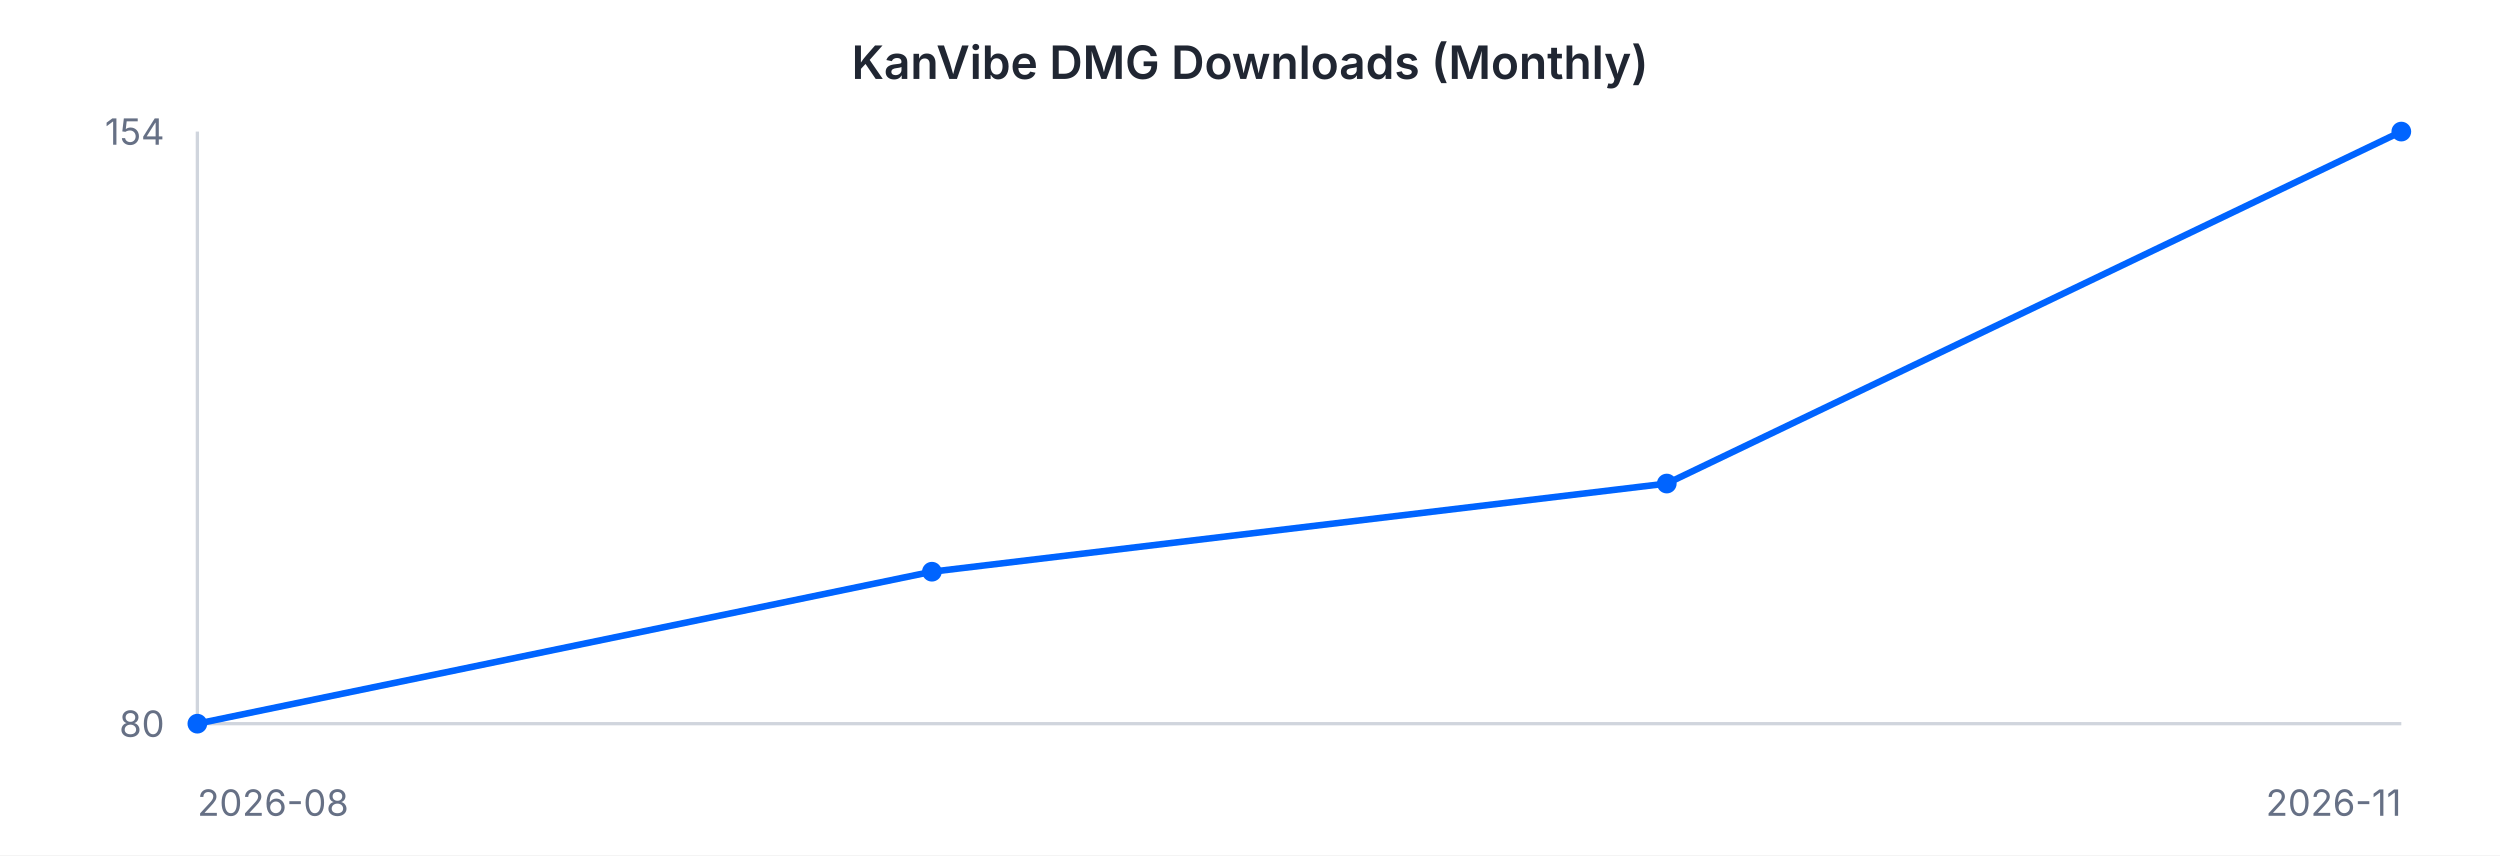
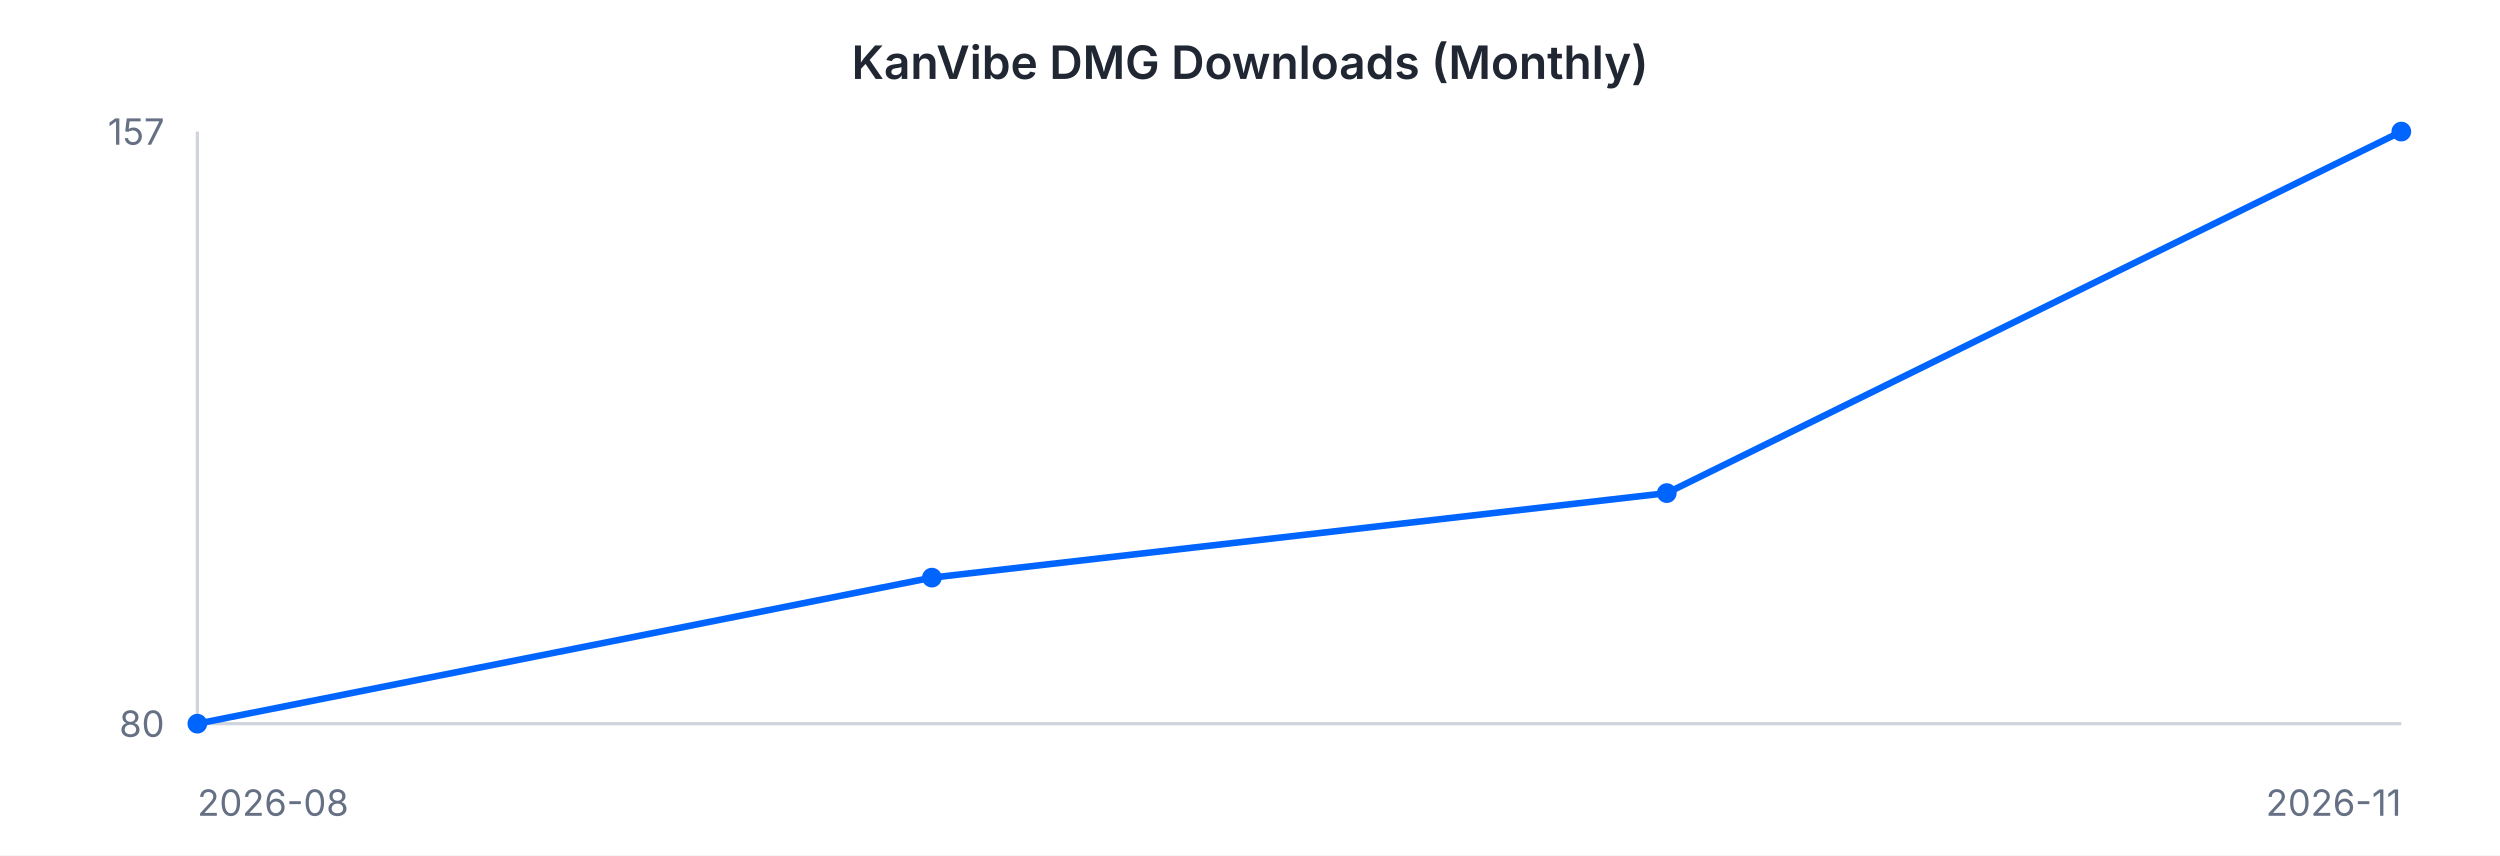
<svg xmlns="http://www.w3.org/2000/svg" width="760" height="260" viewBox="0 0 760 260" font-family="-apple-system, BlinkMacSystemFont, 'Segoe UI', sans-serif">
  <rect width="760" height="260" fill="#ffffff" />
  <text x="380" y="24" text-anchor="middle" font-size="14" font-weight="600" fill="#202632">KanVibe DMG Downloads (Monthly)</text>
  <line x1="60" y1="40" x2="60" y2="220" stroke="#d0d5dd" stroke-width="1" />
  <line x1="60" y1="220" x2="730" y2="220" stroke="#d0d5dd" stroke-width="1" />
-   <path d="M 60.0 220.0 L 283.3 173.8 L 506.7 147.0 L 730.0 40.0" fill="none" stroke="#0064FF" stroke-width="2" />
+   <path d="M 60.0 220.0 L 283.3 175.6 L 506.7 149.9 L 730.0 40.0" fill="none" stroke="#0064FF" stroke-width="2" />
  <circle cx="60.0" cy="220.0" r="3" fill="#0064FF" />
-   <circle cx="283.3" cy="173.8" r="3" fill="#0064FF" />
-   <circle cx="506.7" cy="147.0" r="3" fill="#0064FF" />
+   <circle cx="283.3" cy="175.6" r="3" fill="#0064FF" />
+   <circle cx="506.7" cy="149.9" r="3" fill="#0064FF" />
  <circle cx="730.0" cy="40.0" r="3" fill="#0064FF" />
-   <text x="50" y="44" text-anchor="end" font-size="11" fill="#667085">154</text>
+   <text x="50" y="44" text-anchor="end" font-size="11" fill="#667085">157</text>
  <text x="50" y="224" text-anchor="end" font-size="11" fill="#667085">80</text>
  <text x="60" y="248" text-anchor="start" font-size="11" fill="#667085">2026-08</text>
  <text x="730" y="248" text-anchor="end" font-size="11" fill="#667085">2026-11</text>
</svg>
